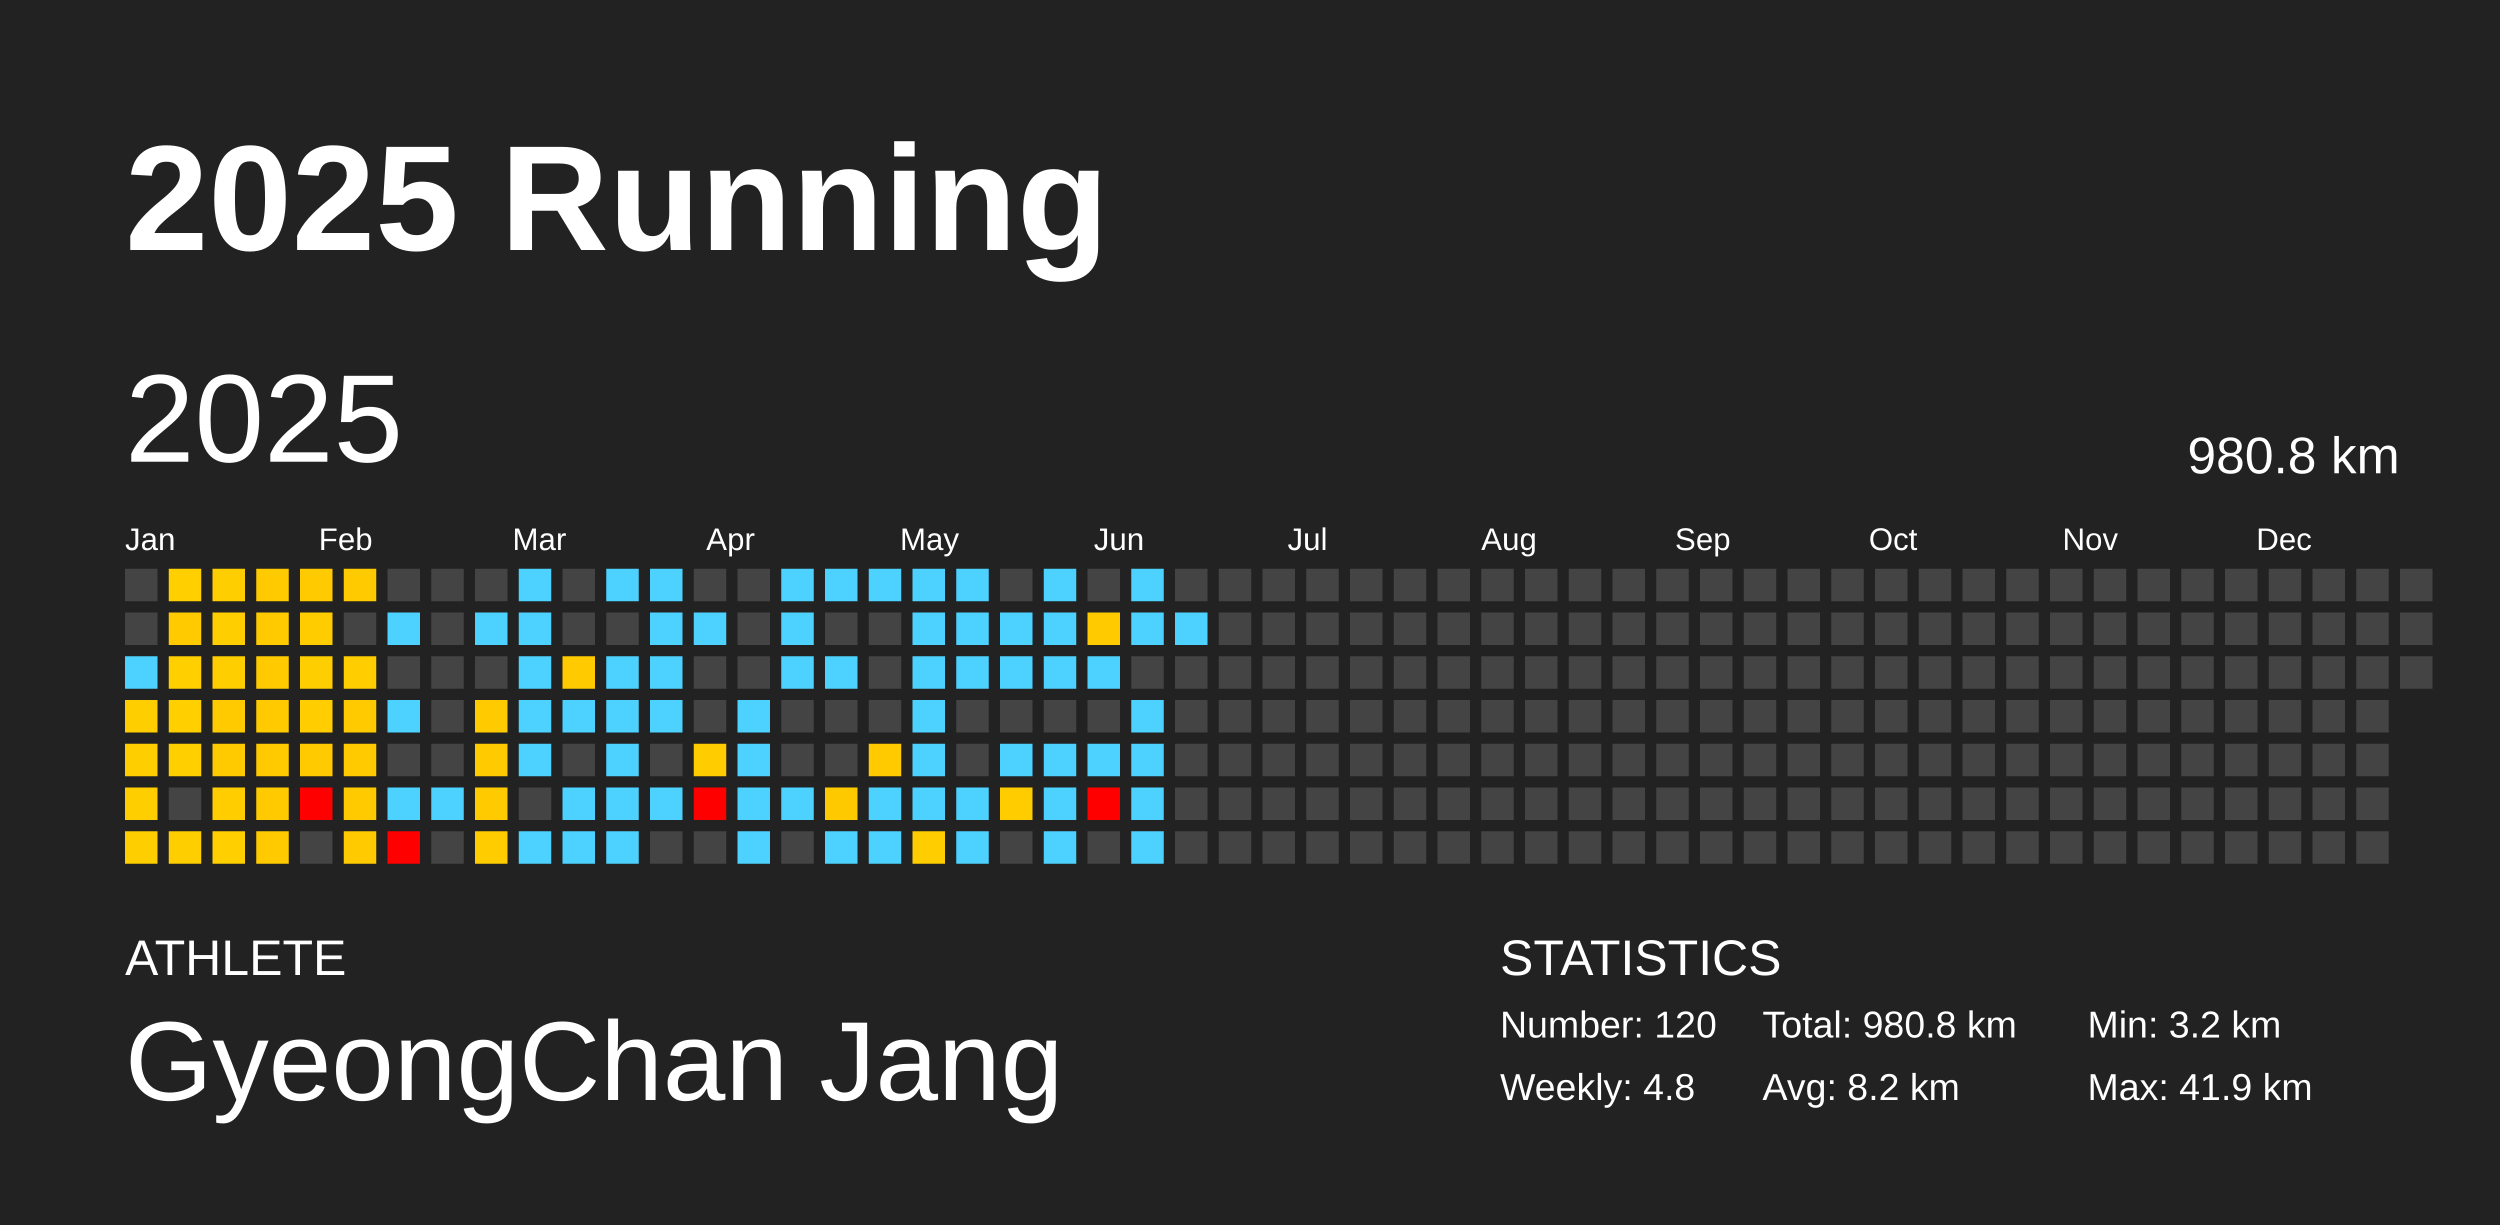
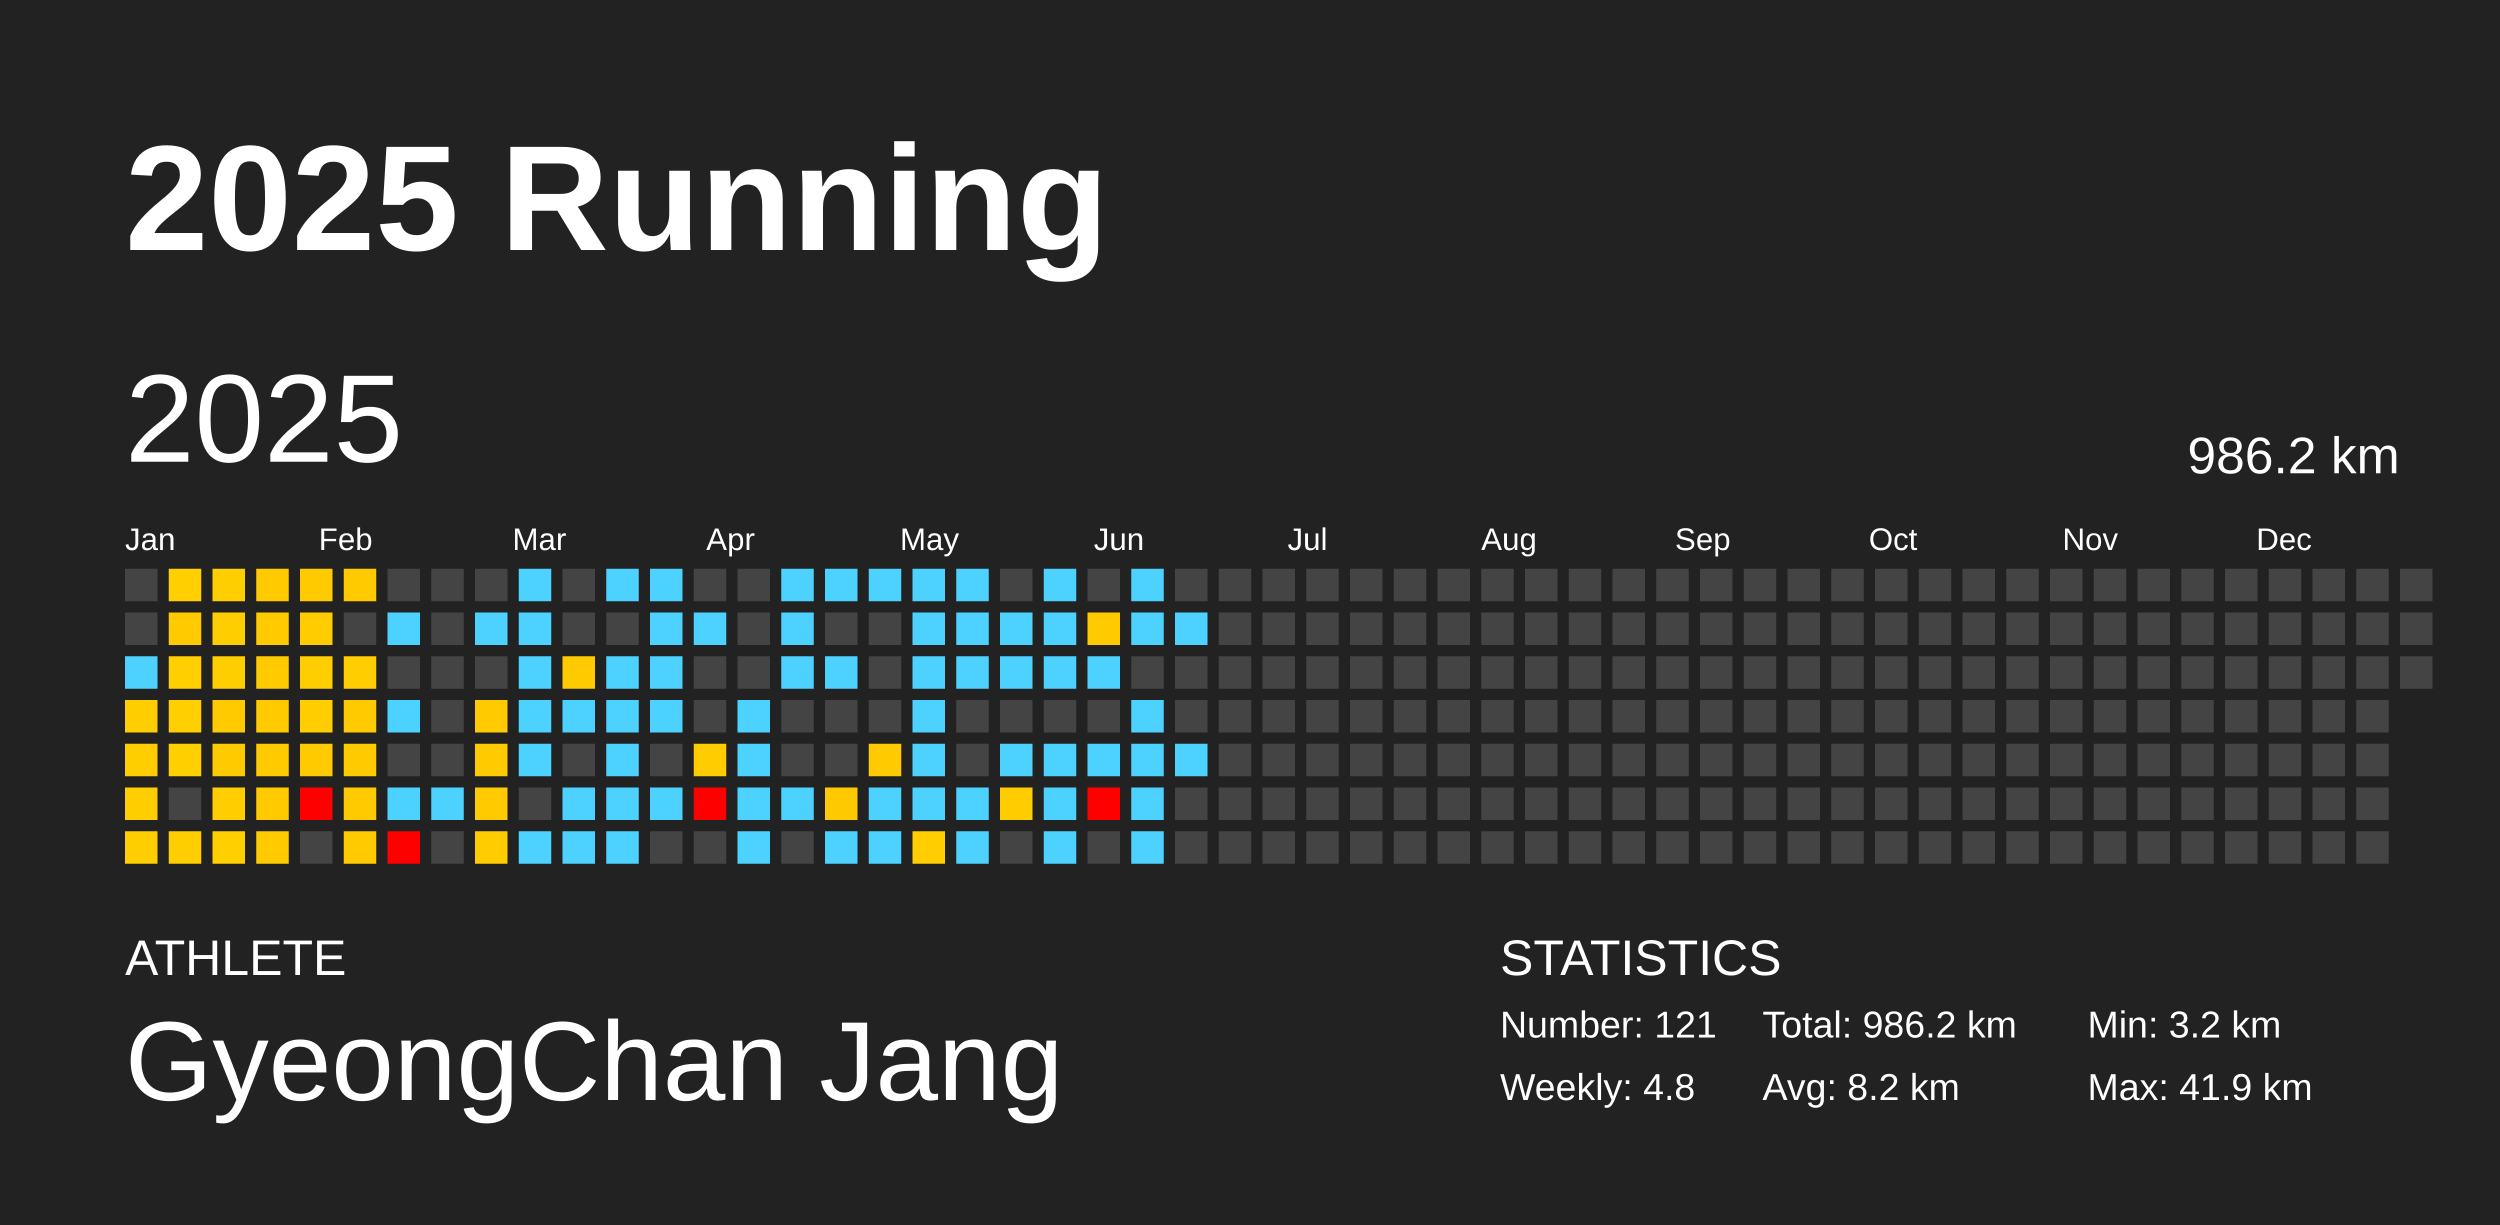
<svg xmlns="http://www.w3.org/2000/svg" baseProfile="full" height="98mm" version="1.1" viewBox="0,0,200,98" width="200mm">
  <defs />
  <rect fill="#222222" height="98" width="200" x="0" y="0" />
  <text fill="#FFFFFF" style="font-size:12px; font-family:Arial; font-weight:bold;" x="10" y="20">2025 Running</text>
  <text fill="#FFFFFF" style="font-size:4px; font-family:Arial" x="10" y="78">ATHLETE</text>
  <text fill="#FFFFFF" style="font-size:9px; font-family:Arial" x="10" y="88">GyeongChan Jang</text>
  <text fill="#FFFFFF" style="font-size:4px; font-family:Arial" x="120" y="78">STATISTICS</text>
-   <text fill="#FFFFFF" style="font-size:3px; font-family:Arial" x="120" y="83">Number: 120</text>
+   <text fill="#FFFFFF" style="font-size:3px; font-family:Arial" x="120" y="83">Number: 121</text>
  <text fill="#FFFFFF" style="font-size:3px; font-family:Arial" x="120" y="88">Weekly: 4.8</text>
-   <text fill="#FFFFFF" style="font-size:3px; font-family:Arial" x="141" y="83">Total: 980.8 km</text>
+   <text fill="#FFFFFF" style="font-size:3px; font-family:Arial" x="141" y="83">Total: 986.2 km</text>
  <text fill="#FFFFFF" style="font-size:3px; font-family:Arial" x="141" y="88">Avg: 8.2 km</text>
  <text fill="#FFFFFF" style="font-size:3px; font-family:Arial" x="167" y="83">Min: 3.2 km</text>
  <text fill="#FFFFFF" style="font-size:3px; font-family:Arial" x="167" y="88">Max: 41.9 km</text>
  <text dominant-baseline="hanging" fill="#FFFFFF" style="font-size:10.0px; font-family:Arial;" x="10" y="30">2025</text>
-   <text dominant-baseline="hanging" fill="#FFFFFF" style="font-size:4.125px; font-family:Arial;" x="175" y="35">980.8 km</text>
+   <text dominant-baseline="hanging" fill="#FFFFFF" style="font-size:4.125px; font-family:Arial;" x="175" y="35">986.2 km</text>
  <text fill="#FFFFFF" style="font-size:2.5px; font-family:Arial" x="10.0" y="44">Jan</text>
  <text fill="#FFFFFF" style="font-size:2.5px; font-family:Arial" x="25.5" y="44">Feb</text>
  <text fill="#FFFFFF" style="font-size:2.5px; font-family:Arial" x="41.0" y="44">Mar</text>
  <text fill="#FFFFFF" style="font-size:2.5px; font-family:Arial" x="56.5" y="44">Apr</text>
  <text fill="#FFFFFF" style="font-size:2.5px; font-family:Arial" x="72.0" y="44">May</text>
  <text fill="#FFFFFF" style="font-size:2.5px; font-family:Arial" x="87.5" y="44">Jun</text>
  <text fill="#FFFFFF" style="font-size:2.5px; font-family:Arial" x="103.0" y="44">Jul</text>
  <text fill="#FFFFFF" style="font-size:2.5px; font-family:Arial" x="118.5" y="44">Aug</text>
  <text fill="#FFFFFF" style="font-size:2.5px; font-family:Arial" x="134.0" y="44">Sep</text>
  <text fill="#FFFFFF" style="font-size:2.5px; font-family:Arial" x="149.5" y="44">Oct</text>
  <text fill="#FFFFFF" style="font-size:2.5px; font-family:Arial" x="165.0" y="44">Nov</text>
  <text fill="#FFFFFF" style="font-size:2.5px; font-family:Arial" x="180.5" y="44">Dec</text>
  <rect fill="#444444" height="2.6" width="2.6" x="10.0" y="45.5" />
  <rect fill="#444444" height="2.6" width="2.6" x="10.0" y="49.0" />
  <rect fill="#4dd2ff" height="2.6" width="2.6" x="10.0" y="52.5" />
  <rect fill="#ffce00" height="2.6" width="2.6" x="10.0" y="56.0" />
  <rect fill="#ffce00" height="2.6" width="2.6" x="10.0" y="59.5" />
  <rect fill="#ffce00" height="2.6" width="2.6" x="10.0" y="63.0" />
  <rect fill="#ffce00" height="2.6" width="2.6" x="10.0" y="66.5" />
  <rect fill="#ffcf00" height="2.6" width="2.6" x="13.5" y="45.5" />
  <rect fill="#ffcb00" height="2.6" width="2.6" x="13.5" y="49.0" />
  <rect fill="#ffcf00" height="2.6" width="2.6" x="13.5" y="52.5" />
  <rect fill="#ffcf00" height="2.6" width="2.6" x="13.5" y="56.0" />
  <rect fill="#ffcf00" height="2.6" width="2.6" x="13.5" y="59.5" />
  <rect fill="#444444" height="2.6" width="2.6" x="13.5" y="63.0" />
  <rect fill="#ffce00" height="2.6" width="2.6" x="13.5" y="66.5" />
  <rect fill="#ffce00" height="2.6" width="2.6" x="17.0" y="45.5" />
  <rect fill="#ffce00" height="2.6" width="2.6" x="17.0" y="49.0" />
  <rect fill="#ffce00" height="2.6" width="2.6" x="17.0" y="52.5" />
  <rect fill="#ffcb00" height="2.6" width="2.6" x="17.0" y="56.0" />
  <rect fill="#ffcb00" height="2.6" width="2.6" x="17.0" y="59.5" />
  <rect fill="#ffcd00" height="2.6" width="2.6" x="17.0" y="63.0" />
  <rect fill="#ffcf00" height="2.6" width="2.6" x="17.0" y="66.5" />
  <rect fill="#ffcb00" height="2.6" width="2.6" x="20.5" y="45.5" />
  <rect fill="#ffcb00" height="2.6" width="2.6" x="20.5" y="49.0" />
  <rect fill="#ffcb00" height="2.6" width="2.6" x="20.5" y="52.5" />
  <rect fill="#ffcb00" height="2.6" width="2.6" x="20.5" y="56.0" />
  <rect fill="#ffcb00" height="2.6" width="2.6" x="20.5" y="59.5" />
  <rect fill="#ffcb00" height="2.6" width="2.6" x="20.5" y="63.0" />
  <rect fill="#ffcb00" height="2.6" width="2.6" x="20.5" y="66.5" />
  <rect fill="#ffcb00" height="2.6" width="2.6" x="24.0" y="45.5" />
  <rect fill="#ffcc00" height="2.6" width="2.6" x="24.0" y="49.0" />
  <rect fill="#ffce00" height="2.6" width="2.6" x="24.0" y="52.5" />
  <rect fill="#ffcd00" height="2.6" width="2.6" x="24.0" y="56.0" />
  <rect fill="#ffcb00" height="2.6" width="2.6" x="24.0" y="59.5" />
  <rect fill="red" height="2.6" width="2.6" x="24.0" y="63.0" />
  <rect fill="#444444" height="2.6" width="2.6" x="24.0" y="66.5" />
  <rect fill="#ffcb00" height="2.6" width="2.6" x="27.5" y="45.5" />
  <rect fill="#444444" height="2.6" width="2.6" x="27.5" y="49.0" />
  <rect fill="#ffcd00" height="2.6" width="2.6" x="27.5" y="52.5" />
  <rect fill="#ffcb00" height="2.6" width="2.6" x="27.5" y="56.0" />
  <rect fill="#ffcb00" height="2.6" width="2.6" x="27.5" y="59.5" />
  <rect fill="#ffcb00" height="2.6" width="2.6" x="27.5" y="63.0" />
  <rect fill="#ffcb00" height="2.6" width="2.6" x="27.5" y="66.5" />
  <rect fill="#444444" height="2.6" width="2.6" x="31.0" y="45.5" />
  <rect fill="#4dd2ff" height="2.6" width="2.6" x="31.0" y="49.0" />
  <rect fill="#444444" height="2.6" width="2.6" x="31.0" y="52.5" />
  <rect fill="#4dd2ff" height="2.6" width="2.6" x="31.0" y="56.0" />
  <rect fill="#444444" height="2.6" width="2.6" x="31.0" y="59.5" />
  <rect fill="#4dd2ff" height="2.6" width="2.6" x="31.0" y="63.0" />
  <rect fill="red" height="2.6" width="2.6" x="31.0" y="66.5" />
  <rect fill="#444444" height="2.6" width="2.6" x="34.5" y="45.5" />
  <rect fill="#444444" height="2.6" width="2.6" x="34.5" y="49.0" />
  <rect fill="#444444" height="2.6" width="2.6" x="34.5" y="52.5" />
  <rect fill="#444444" height="2.6" width="2.6" x="34.5" y="56.0" />
  <rect fill="#444444" height="2.6" width="2.6" x="34.5" y="59.5" />
  <rect fill="#4dd2ff" height="2.6" width="2.6" x="34.5" y="63.0" />
  <rect fill="#444444" height="2.6" width="2.6" x="34.5" y="66.5" />
  <rect fill="#444444" height="2.6" width="2.6" x="38.0" y="45.5" />
  <rect fill="#4dd2ff" height="2.6" width="2.6" x="38.0" y="49.0" />
  <rect fill="#444444" height="2.6" width="2.6" x="38.0" y="52.5" />
  <rect fill="#ffca00" height="2.6" width="2.6" x="38.0" y="56.0" />
  <rect fill="#ffca00" height="2.6" width="2.6" x="38.0" y="59.5" />
  <rect fill="#ffcb00" height="2.6" width="2.6" x="38.0" y="63.0" />
  <rect fill="#ffcc00" height="2.6" width="2.6" x="38.0" y="66.5" />
  <rect fill="#4dd2ff" height="2.6" width="2.6" x="41.5" y="45.5" />
  <rect fill="#4dd2ff" height="2.6" width="2.6" x="41.5" y="49.0" />
  <rect fill="#4dd2ff" height="2.6" width="2.6" x="41.5" y="52.5" />
  <rect fill="#4dd2ff" height="2.6" width="2.6" x="41.5" y="56.0" />
  <rect fill="#4dd2ff" height="2.6" width="2.6" x="41.5" y="59.5" />
  <rect fill="#444444" height="2.6" width="2.6" x="41.5" y="63.0" />
  <rect fill="#4dd2ff" height="2.6" width="2.6" x="41.5" y="66.5" />
  <rect fill="#444444" height="2.6" width="2.6" x="45.0" y="45.5" />
  <rect fill="#444444" height="2.6" width="2.6" x="45.0" y="49.0" />
  <rect fill="#ffcb00" height="2.6" width="2.6" x="45.0" y="52.5" />
  <rect fill="#4dd2ff" height="2.6" width="2.6" x="45.0" y="56.0" />
  <rect fill="#444444" height="2.6" width="2.6" x="45.0" y="59.5" />
  <rect fill="#4dd2ff" height="2.6" width="2.6" x="45.0" y="63.0" />
  <rect fill="#4dd2ff" height="2.6" width="2.6" x="45.0" y="66.5" />
  <rect fill="#4dd2ff" height="2.6" width="2.6" x="48.5" y="45.5" />
  <rect fill="#444444" height="2.6" width="2.6" x="48.5" y="49.0" />
  <rect fill="#4dd2ff" height="2.6" width="2.6" x="48.5" y="52.5" />
  <rect fill="#4dd2ff" height="2.6" width="2.6" x="48.5" y="56.0" />
  <rect fill="#4dd2ff" height="2.6" width="2.6" x="48.5" y="59.5" />
  <rect fill="#4dd2ff" height="2.6" width="2.6" x="48.5" y="63.0" />
  <rect fill="#4dd2ff" height="2.6" width="2.6" x="48.5" y="66.5" />
  <rect fill="#4dd2ff" height="2.6" width="2.6" x="52.0" y="45.5" />
  <rect fill="#4dd2ff" height="2.6" width="2.6" x="52.0" y="49.0" />
  <rect fill="#4dd2ff" height="2.6" width="2.6" x="52.0" y="52.5" />
  <rect fill="#4dd2ff" height="2.6" width="2.6" x="52.0" y="56.0" />
  <rect fill="#444444" height="2.6" width="2.6" x="52.0" y="59.5" />
  <rect fill="#4dd2ff" height="2.6" width="2.6" x="52.0" y="63.0" />
  <rect fill="#444444" height="2.6" width="2.6" x="52.0" y="66.5" />
  <rect fill="#444444" height="2.6" width="2.6" x="55.5" y="45.5" />
  <rect fill="#4dd2ff" height="2.6" width="2.6" x="55.5" y="49.0" />
  <rect fill="#444444" height="2.6" width="2.6" x="55.5" y="52.5" />
  <rect fill="#444444" height="2.6" width="2.6" x="55.5" y="56.0" />
  <rect fill="#ffcc00" height="2.6" width="2.6" x="55.5" y="59.5" />
  <rect fill="red" height="2.6" width="2.6" x="55.5" y="63.0" />
  <rect fill="#444444" height="2.6" width="2.6" x="55.5" y="66.5" />
  <rect fill="#444444" height="2.6" width="2.6" x="59.0" y="45.5" />
  <rect fill="#444444" height="2.6" width="2.6" x="59.0" y="49.0" />
  <rect fill="#444444" height="2.6" width="2.6" x="59.0" y="52.5" />
  <rect fill="#4dd2ff" height="2.6" width="2.6" x="59.0" y="56.0" />
  <rect fill="#4dd2ff" height="2.6" width="2.6" x="59.0" y="59.5" />
  <rect fill="#4dd2ff" height="2.6" width="2.6" x="59.0" y="63.0" />
  <rect fill="#4dd2ff" height="2.6" width="2.6" x="59.0" y="66.5" />
  <rect fill="#4dd2ff" height="2.6" width="2.6" x="62.5" y="45.5" />
  <rect fill="#4dd2ff" height="2.6" width="2.6" x="62.5" y="49.0" />
  <rect fill="#4dd2ff" height="2.6" width="2.6" x="62.5" y="52.5" />
  <rect fill="#444444" height="2.6" width="2.6" x="62.5" y="56.0" />
  <rect fill="#444444" height="2.6" width="2.6" x="62.5" y="59.5" />
  <rect fill="#4dd2ff" height="2.6" width="2.6" x="62.5" y="63.0" />
  <rect fill="#444444" height="2.6" width="2.6" x="62.5" y="66.5" />
  <rect fill="#4dd2ff" height="2.6" width="2.6" x="66.0" y="45.5" />
  <rect fill="#444444" height="2.6" width="2.6" x="66.0" y="49.0" />
  <rect fill="#4dd2ff" height="2.6" width="2.6" x="66.0" y="52.5" />
  <rect fill="#444444" height="2.6" width="2.6" x="66.0" y="56.0" />
  <rect fill="#444444" height="2.6" width="2.6" x="66.0" y="59.5" />
  <rect fill="#ffc900" height="2.6" width="2.6" x="66.0" y="63.0" />
  <rect fill="#4dd2ff" height="2.6" width="2.6" x="66.0" y="66.5" />
  <rect fill="#4dd2ff" height="2.6" width="2.6" x="69.5" y="45.5" />
  <rect fill="#444444" height="2.6" width="2.6" x="69.5" y="49.0" />
  <rect fill="#444444" height="2.6" width="2.6" x="69.5" y="52.5" />
  <rect fill="#444444" height="2.6" width="2.6" x="69.5" y="56.0" />
  <rect fill="#ffca00" height="2.6" width="2.6" x="69.5" y="59.5" />
  <rect fill="#4dd2ff" height="2.6" width="2.6" x="69.5" y="63.0" />
  <rect fill="#4dd2ff" height="2.6" width="2.6" x="69.5" y="66.5" />
  <rect fill="#4dd2ff" height="2.6" width="2.6" x="73.0" y="45.5" />
  <rect fill="#4dd2ff" height="2.6" width="2.6" x="73.0" y="49.0" />
  <rect fill="#4dd2ff" height="2.6" width="2.6" x="73.0" y="52.5" />
  <rect fill="#4dd2ff" height="2.6" width="2.6" x="73.0" y="56.0" />
  <rect fill="#4dd2ff" height="2.6" width="2.6" x="73.0" y="59.5" />
  <rect fill="#4dd2ff" height="2.6" width="2.6" x="73.0" y="63.0" />
  <rect fill="#ffcd00" height="2.6" width="2.6" x="73.0" y="66.5" />
  <rect fill="#4dd2ff" height="2.6" width="2.6" x="76.5" y="45.5" />
  <rect fill="#4dd2ff" height="2.6" width="2.6" x="76.5" y="49.0" />
  <rect fill="#4dd2ff" height="2.6" width="2.6" x="76.5" y="52.5" />
  <rect fill="#444444" height="2.6" width="2.6" x="76.5" y="56.0" />
  <rect fill="#444444" height="2.6" width="2.6" x="76.5" y="59.5" />
  <rect fill="#4dd2ff" height="2.6" width="2.6" x="76.5" y="63.0" />
  <rect fill="#4dd2ff" height="2.6" width="2.6" x="76.5" y="66.5" />
  <rect fill="#444444" height="2.6" width="2.6" x="80.0" y="45.5" />
  <rect fill="#4dd2ff" height="2.6" width="2.6" x="80.0" y="49.0" />
  <rect fill="#4dd2ff" height="2.6" width="2.6" x="80.0" y="52.5" />
  <rect fill="#444444" height="2.6" width="2.6" x="80.0" y="56.0" />
  <rect fill="#4dd2ff" height="2.6" width="2.6" x="80.0" y="59.5" />
  <rect fill="#ffcc00" height="2.6" width="2.6" x="80.0" y="63.0" />
  <rect fill="#444444" height="2.6" width="2.6" x="80.0" y="66.5" />
  <rect fill="#4dd2ff" height="2.6" width="2.6" x="83.5" y="45.5" />
  <rect fill="#4dd2ff" height="2.6" width="2.6" x="83.5" y="49.0" />
  <rect fill="#4dd2ff" height="2.6" width="2.6" x="83.5" y="52.5" />
  <rect fill="#444444" height="2.6" width="2.6" x="83.5" y="56.0" />
  <rect fill="#4dd2ff" height="2.6" width="2.6" x="83.5" y="59.5" />
  <rect fill="#4dd2ff" height="2.6" width="2.6" x="83.5" y="63.0" />
  <rect fill="#4dd2ff" height="2.6" width="2.6" x="83.5" y="66.5" />
  <rect fill="#444444" height="2.6" width="2.6" x="87.0" y="45.5" />
  <rect fill="#ffcb00" height="2.6" width="2.6" x="87.0" y="49.0" />
  <rect fill="#4dd2ff" height="2.6" width="2.6" x="87.0" y="52.5" />
  <rect fill="#444444" height="2.6" width="2.6" x="87.0" y="56.0" />
  <rect fill="#4dd2ff" height="2.6" width="2.6" x="87.0" y="59.5" />
  <rect fill="red" height="2.6" width="2.6" x="87.0" y="63.0" />
  <rect fill="#444444" height="2.6" width="2.6" x="87.0" y="66.5" />
  <rect fill="#4dd2ff" height="2.6" width="2.6" x="90.5" y="45.5" />
  <rect fill="#4dd2ff" height="2.6" width="2.6" x="90.5" y="49.0" />
  <rect fill="#444444" height="2.6" width="2.6" x="90.5" y="52.5" />
  <rect fill="#4dd2ff" height="2.6" width="2.6" x="90.5" y="56.0" />
  <rect fill="#4dd2ff" height="2.6" width="2.6" x="90.5" y="59.5" />
  <rect fill="#4dd2ff" height="2.6" width="2.6" x="90.5" y="63.0" />
  <rect fill="#4dd2ff" height="2.6" width="2.6" x="90.5" y="66.5" />
  <rect fill="#444444" height="2.6" width="2.6" x="94.0" y="45.5" />
  <rect fill="#4dd2ff" height="2.6" width="2.6" x="94.0" y="49.0" />
  <rect fill="#444444" height="2.6" width="2.6" x="94.0" y="52.5" />
  <rect fill="#444444" height="2.6" width="2.6" x="94.0" y="56.0" />
-   <rect fill="#444444" height="2.6" width="2.6" x="94.0" y="59.5" />
+   <rect fill="#4dd2ff" height="2.6" width="2.6" x="94.0" y="59.5" />
  <rect fill="#444444" height="2.6" width="2.6" x="94.0" y="63.0" />
  <rect fill="#444444" height="2.6" width="2.6" x="94.0" y="66.5" />
  <rect fill="#444444" height="2.6" width="2.6" x="97.5" y="45.5" />
  <rect fill="#444444" height="2.6" width="2.6" x="97.5" y="49.0" />
  <rect fill="#444444" height="2.6" width="2.6" x="97.5" y="52.5" />
  <rect fill="#444444" height="2.6" width="2.6" x="97.5" y="56.0" />
  <rect fill="#444444" height="2.6" width="2.6" x="97.5" y="59.5" />
  <rect fill="#444444" height="2.6" width="2.6" x="97.5" y="63.0" />
  <rect fill="#444444" height="2.6" width="2.6" x="97.5" y="66.5" />
  <rect fill="#444444" height="2.6" width="2.6" x="101.0" y="45.5" />
  <rect fill="#444444" height="2.6" width="2.6" x="101.0" y="49.0" />
  <rect fill="#444444" height="2.6" width="2.6" x="101.0" y="52.5" />
  <rect fill="#444444" height="2.6" width="2.6" x="101.0" y="56.0" />
  <rect fill="#444444" height="2.6" width="2.6" x="101.0" y="59.5" />
  <rect fill="#444444" height="2.6" width="2.6" x="101.0" y="63.0" />
  <rect fill="#444444" height="2.6" width="2.6" x="101.0" y="66.5" />
  <rect fill="#444444" height="2.6" width="2.6" x="104.5" y="45.5" />
  <rect fill="#444444" height="2.6" width="2.6" x="104.5" y="49.0" />
  <rect fill="#444444" height="2.6" width="2.6" x="104.5" y="52.5" />
  <rect fill="#444444" height="2.6" width="2.6" x="104.5" y="56.0" />
  <rect fill="#444444" height="2.6" width="2.6" x="104.5" y="59.5" />
  <rect fill="#444444" height="2.6" width="2.6" x="104.5" y="63.0" />
  <rect fill="#444444" height="2.6" width="2.6" x="104.5" y="66.5" />
  <rect fill="#444444" height="2.6" width="2.6" x="108.0" y="45.5" />
  <rect fill="#444444" height="2.6" width="2.6" x="108.0" y="49.0" />
  <rect fill="#444444" height="2.6" width="2.6" x="108.0" y="52.5" />
  <rect fill="#444444" height="2.6" width="2.6" x="108.0" y="56.0" />
  <rect fill="#444444" height="2.6" width="2.6" x="108.0" y="59.5" />
  <rect fill="#444444" height="2.6" width="2.6" x="108.0" y="63.0" />
  <rect fill="#444444" height="2.6" width="2.6" x="108.0" y="66.5" />
  <rect fill="#444444" height="2.6" width="2.6" x="111.5" y="45.5" />
  <rect fill="#444444" height="2.6" width="2.6" x="111.5" y="49.0" />
  <rect fill="#444444" height="2.6" width="2.6" x="111.5" y="52.5" />
  <rect fill="#444444" height="2.6" width="2.6" x="111.5" y="56.0" />
  <rect fill="#444444" height="2.6" width="2.6" x="111.5" y="59.5" />
  <rect fill="#444444" height="2.6" width="2.6" x="111.5" y="63.0" />
  <rect fill="#444444" height="2.6" width="2.6" x="111.5" y="66.5" />
  <rect fill="#444444" height="2.6" width="2.6" x="115.0" y="45.5" />
  <rect fill="#444444" height="2.6" width="2.6" x="115.0" y="49.0" />
  <rect fill="#444444" height="2.6" width="2.6" x="115.0" y="52.5" />
  <rect fill="#444444" height="2.6" width="2.6" x="115.0" y="56.0" />
  <rect fill="#444444" height="2.6" width="2.6" x="115.0" y="59.5" />
  <rect fill="#444444" height="2.6" width="2.6" x="115.0" y="63.0" />
  <rect fill="#444444" height="2.6" width="2.6" x="115.0" y="66.5" />
  <rect fill="#444444" height="2.6" width="2.6" x="118.5" y="45.5" />
  <rect fill="#444444" height="2.6" width="2.6" x="118.5" y="49.0" />
  <rect fill="#444444" height="2.6" width="2.6" x="118.5" y="52.5" />
  <rect fill="#444444" height="2.6" width="2.6" x="118.5" y="56.0" />
  <rect fill="#444444" height="2.6" width="2.6" x="118.5" y="59.5" />
  <rect fill="#444444" height="2.6" width="2.6" x="118.5" y="63.0" />
  <rect fill="#444444" height="2.6" width="2.6" x="118.5" y="66.5" />
  <rect fill="#444444" height="2.6" width="2.6" x="122.0" y="45.5" />
  <rect fill="#444444" height="2.6" width="2.6" x="122.0" y="49.0" />
  <rect fill="#444444" height="2.6" width="2.6" x="122.0" y="52.5" />
  <rect fill="#444444" height="2.6" width="2.6" x="122.0" y="56.0" />
  <rect fill="#444444" height="2.6" width="2.6" x="122.0" y="59.5" />
  <rect fill="#444444" height="2.6" width="2.6" x="122.0" y="63.0" />
  <rect fill="#444444" height="2.6" width="2.6" x="122.0" y="66.5" />
  <rect fill="#444444" height="2.6" width="2.6" x="125.5" y="45.5" />
  <rect fill="#444444" height="2.6" width="2.6" x="125.5" y="49.0" />
  <rect fill="#444444" height="2.6" width="2.6" x="125.5" y="52.5" />
  <rect fill="#444444" height="2.6" width="2.6" x="125.5" y="56.0" />
  <rect fill="#444444" height="2.6" width="2.6" x="125.5" y="59.5" />
  <rect fill="#444444" height="2.6" width="2.6" x="125.5" y="63.0" />
  <rect fill="#444444" height="2.6" width="2.6" x="125.5" y="66.5" />
  <rect fill="#444444" height="2.6" width="2.6" x="129.0" y="45.5" />
  <rect fill="#444444" height="2.6" width="2.6" x="129.0" y="49.0" />
  <rect fill="#444444" height="2.6" width="2.6" x="129.0" y="52.5" />
  <rect fill="#444444" height="2.6" width="2.6" x="129.0" y="56.0" />
  <rect fill="#444444" height="2.6" width="2.6" x="129.0" y="59.5" />
  <rect fill="#444444" height="2.6" width="2.6" x="129.0" y="63.0" />
  <rect fill="#444444" height="2.6" width="2.6" x="129.0" y="66.5" />
  <rect fill="#444444" height="2.6" width="2.6" x="132.5" y="45.5" />
  <rect fill="#444444" height="2.6" width="2.6" x="132.5" y="49.0" />
  <rect fill="#444444" height="2.6" width="2.6" x="132.5" y="52.5" />
  <rect fill="#444444" height="2.6" width="2.6" x="132.5" y="56.0" />
  <rect fill="#444444" height="2.6" width="2.6" x="132.5" y="59.5" />
  <rect fill="#444444" height="2.6" width="2.6" x="132.5" y="63.0" />
  <rect fill="#444444" height="2.6" width="2.6" x="132.5" y="66.5" />
  <rect fill="#444444" height="2.6" width="2.6" x="136.0" y="45.5" />
  <rect fill="#444444" height="2.6" width="2.6" x="136.0" y="49.0" />
  <rect fill="#444444" height="2.6" width="2.6" x="136.0" y="52.5" />
  <rect fill="#444444" height="2.6" width="2.6" x="136.0" y="56.0" />
  <rect fill="#444444" height="2.6" width="2.6" x="136.0" y="59.5" />
  <rect fill="#444444" height="2.6" width="2.6" x="136.0" y="63.0" />
  <rect fill="#444444" height="2.6" width="2.6" x="136.0" y="66.5" />
  <rect fill="#444444" height="2.6" width="2.6" x="139.5" y="45.5" />
  <rect fill="#444444" height="2.6" width="2.6" x="139.5" y="49.0" />
  <rect fill="#444444" height="2.6" width="2.6" x="139.5" y="52.5" />
  <rect fill="#444444" height="2.6" width="2.6" x="139.5" y="56.0" />
  <rect fill="#444444" height="2.6" width="2.6" x="139.5" y="59.5" />
  <rect fill="#444444" height="2.6" width="2.6" x="139.5" y="63.0" />
  <rect fill="#444444" height="2.6" width="2.6" x="139.5" y="66.5" />
  <rect fill="#444444" height="2.6" width="2.6" x="143.0" y="45.5" />
  <rect fill="#444444" height="2.6" width="2.6" x="143.0" y="49.0" />
  <rect fill="#444444" height="2.6" width="2.6" x="143.0" y="52.5" />
  <rect fill="#444444" height="2.6" width="2.6" x="143.0" y="56.0" />
  <rect fill="#444444" height="2.6" width="2.6" x="143.0" y="59.5" />
  <rect fill="#444444" height="2.6" width="2.6" x="143.0" y="63.0" />
  <rect fill="#444444" height="2.6" width="2.6" x="143.0" y="66.5" />
  <rect fill="#444444" height="2.6" width="2.6" x="146.5" y="45.5" />
  <rect fill="#444444" height="2.6" width="2.6" x="146.5" y="49.0" />
  <rect fill="#444444" height="2.6" width="2.6" x="146.5" y="52.5" />
  <rect fill="#444444" height="2.6" width="2.6" x="146.5" y="56.0" />
  <rect fill="#444444" height="2.6" width="2.6" x="146.5" y="59.5" />
  <rect fill="#444444" height="2.6" width="2.6" x="146.5" y="63.0" />
  <rect fill="#444444" height="2.6" width="2.6" x="146.5" y="66.5" />
  <rect fill="#444444" height="2.6" width="2.6" x="150.0" y="45.5" />
  <rect fill="#444444" height="2.6" width="2.6" x="150.0" y="49.0" />
  <rect fill="#444444" height="2.6" width="2.6" x="150.0" y="52.5" />
  <rect fill="#444444" height="2.6" width="2.6" x="150.0" y="56.0" />
  <rect fill="#444444" height="2.6" width="2.6" x="150.0" y="59.5" />
  <rect fill="#444444" height="2.6" width="2.6" x="150.0" y="63.0" />
  <rect fill="#444444" height="2.6" width="2.6" x="150.0" y="66.5" />
  <rect fill="#444444" height="2.6" width="2.6" x="153.5" y="45.5" />
  <rect fill="#444444" height="2.6" width="2.6" x="153.5" y="49.0" />
  <rect fill="#444444" height="2.6" width="2.6" x="153.5" y="52.5" />
  <rect fill="#444444" height="2.6" width="2.6" x="153.5" y="56.0" />
  <rect fill="#444444" height="2.6" width="2.6" x="153.5" y="59.5" />
  <rect fill="#444444" height="2.6" width="2.6" x="153.5" y="63.0" />
  <rect fill="#444444" height="2.6" width="2.6" x="153.5" y="66.5" />
  <rect fill="#444444" height="2.6" width="2.6" x="157.0" y="45.5" />
  <rect fill="#444444" height="2.6" width="2.6" x="157.0" y="49.0" />
  <rect fill="#444444" height="2.6" width="2.6" x="157.0" y="52.5" />
  <rect fill="#444444" height="2.6" width="2.6" x="157.0" y="56.0" />
  <rect fill="#444444" height="2.6" width="2.6" x="157.0" y="59.5" />
  <rect fill="#444444" height="2.6" width="2.6" x="157.0" y="63.0" />
  <rect fill="#444444" height="2.6" width="2.6" x="157.0" y="66.5" />
  <rect fill="#444444" height="2.6" width="2.6" x="160.5" y="45.5" />
  <rect fill="#444444" height="2.6" width="2.6" x="160.5" y="49.0" />
  <rect fill="#444444" height="2.6" width="2.6" x="160.5" y="52.5" />
  <rect fill="#444444" height="2.6" width="2.6" x="160.5" y="56.0" />
  <rect fill="#444444" height="2.6" width="2.6" x="160.5" y="59.5" />
  <rect fill="#444444" height="2.6" width="2.6" x="160.5" y="63.0" />
  <rect fill="#444444" height="2.6" width="2.6" x="160.5" y="66.5" />
  <rect fill="#444444" height="2.6" width="2.6" x="164.0" y="45.5" />
  <rect fill="#444444" height="2.6" width="2.6" x="164.0" y="49.0" />
  <rect fill="#444444" height="2.6" width="2.6" x="164.0" y="52.5" />
  <rect fill="#444444" height="2.6" width="2.6" x="164.0" y="56.0" />
  <rect fill="#444444" height="2.6" width="2.6" x="164.0" y="59.5" />
  <rect fill="#444444" height="2.6" width="2.6" x="164.0" y="63.0" />
  <rect fill="#444444" height="2.6" width="2.6" x="164.0" y="66.5" />
  <rect fill="#444444" height="2.6" width="2.6" x="167.5" y="45.5" />
  <rect fill="#444444" height="2.6" width="2.6" x="167.5" y="49.0" />
  <rect fill="#444444" height="2.6" width="2.6" x="167.5" y="52.5" />
  <rect fill="#444444" height="2.6" width="2.6" x="167.5" y="56.0" />
  <rect fill="#444444" height="2.6" width="2.6" x="167.5" y="59.5" />
  <rect fill="#444444" height="2.6" width="2.6" x="167.5" y="63.0" />
  <rect fill="#444444" height="2.6" width="2.6" x="167.5" y="66.5" />
  <rect fill="#444444" height="2.6" width="2.6" x="171.0" y="45.5" />
  <rect fill="#444444" height="2.6" width="2.6" x="171.0" y="49.0" />
  <rect fill="#444444" height="2.6" width="2.6" x="171.0" y="52.5" />
  <rect fill="#444444" height="2.6" width="2.6" x="171.0" y="56.0" />
  <rect fill="#444444" height="2.6" width="2.6" x="171.0" y="59.5" />
  <rect fill="#444444" height="2.6" width="2.6" x="171.0" y="63.0" />
  <rect fill="#444444" height="2.6" width="2.6" x="171.0" y="66.5" />
  <rect fill="#444444" height="2.6" width="2.6" x="174.5" y="45.5" />
  <rect fill="#444444" height="2.6" width="2.6" x="174.5" y="49.0" />
  <rect fill="#444444" height="2.6" width="2.6" x="174.5" y="52.5" />
  <rect fill="#444444" height="2.6" width="2.6" x="174.5" y="56.0" />
  <rect fill="#444444" height="2.6" width="2.6" x="174.5" y="59.5" />
  <rect fill="#444444" height="2.6" width="2.6" x="174.5" y="63.0" />
  <rect fill="#444444" height="2.6" width="2.6" x="174.5" y="66.5" />
  <rect fill="#444444" height="2.6" width="2.6" x="178.0" y="45.5" />
  <rect fill="#444444" height="2.6" width="2.6" x="178.0" y="49.0" />
  <rect fill="#444444" height="2.6" width="2.6" x="178.0" y="52.5" />
  <rect fill="#444444" height="2.6" width="2.6" x="178.0" y="56.0" />
  <rect fill="#444444" height="2.6" width="2.6" x="178.0" y="59.5" />
  <rect fill="#444444" height="2.6" width="2.6" x="178.0" y="63.0" />
  <rect fill="#444444" height="2.6" width="2.6" x="178.0" y="66.5" />
  <rect fill="#444444" height="2.6" width="2.6" x="181.5" y="45.5" />
  <rect fill="#444444" height="2.6" width="2.6" x="181.5" y="49.0" />
  <rect fill="#444444" height="2.6" width="2.6" x="181.5" y="52.5" />
  <rect fill="#444444" height="2.6" width="2.6" x="181.5" y="56.0" />
  <rect fill="#444444" height="2.6" width="2.6" x="181.5" y="59.5" />
  <rect fill="#444444" height="2.6" width="2.6" x="181.5" y="63.0" />
  <rect fill="#444444" height="2.6" width="2.6" x="181.5" y="66.5" />
  <rect fill="#444444" height="2.6" width="2.6" x="185.0" y="45.5" />
  <rect fill="#444444" height="2.6" width="2.6" x="185.0" y="49.0" />
  <rect fill="#444444" height="2.6" width="2.6" x="185.0" y="52.5" />
  <rect fill="#444444" height="2.6" width="2.6" x="185.0" y="56.0" />
  <rect fill="#444444" height="2.6" width="2.6" x="185.0" y="59.5" />
  <rect fill="#444444" height="2.6" width="2.6" x="185.0" y="63.0" />
  <rect fill="#444444" height="2.6" width="2.6" x="185.0" y="66.5" />
  <rect fill="#444444" height="2.6" width="2.6" x="188.5" y="45.5" />
  <rect fill="#444444" height="2.6" width="2.6" x="188.5" y="49.0" />
  <rect fill="#444444" height="2.6" width="2.6" x="188.5" y="52.5" />
  <rect fill="#444444" height="2.6" width="2.6" x="188.5" y="56.0" />
  <rect fill="#444444" height="2.6" width="2.6" x="188.5" y="59.5" />
  <rect fill="#444444" height="2.6" width="2.6" x="188.5" y="63.0" />
  <rect fill="#444444" height="2.6" width="2.6" x="188.5" y="66.5" />
  <rect fill="#444444" height="2.6" width="2.6" x="192.0" y="45.5" />
  <rect fill="#444444" height="2.6" width="2.6" x="192.0" y="49.0" />
  <rect fill="#444444" height="2.6" width="2.6" x="192.0" y="52.5" />
</svg>
